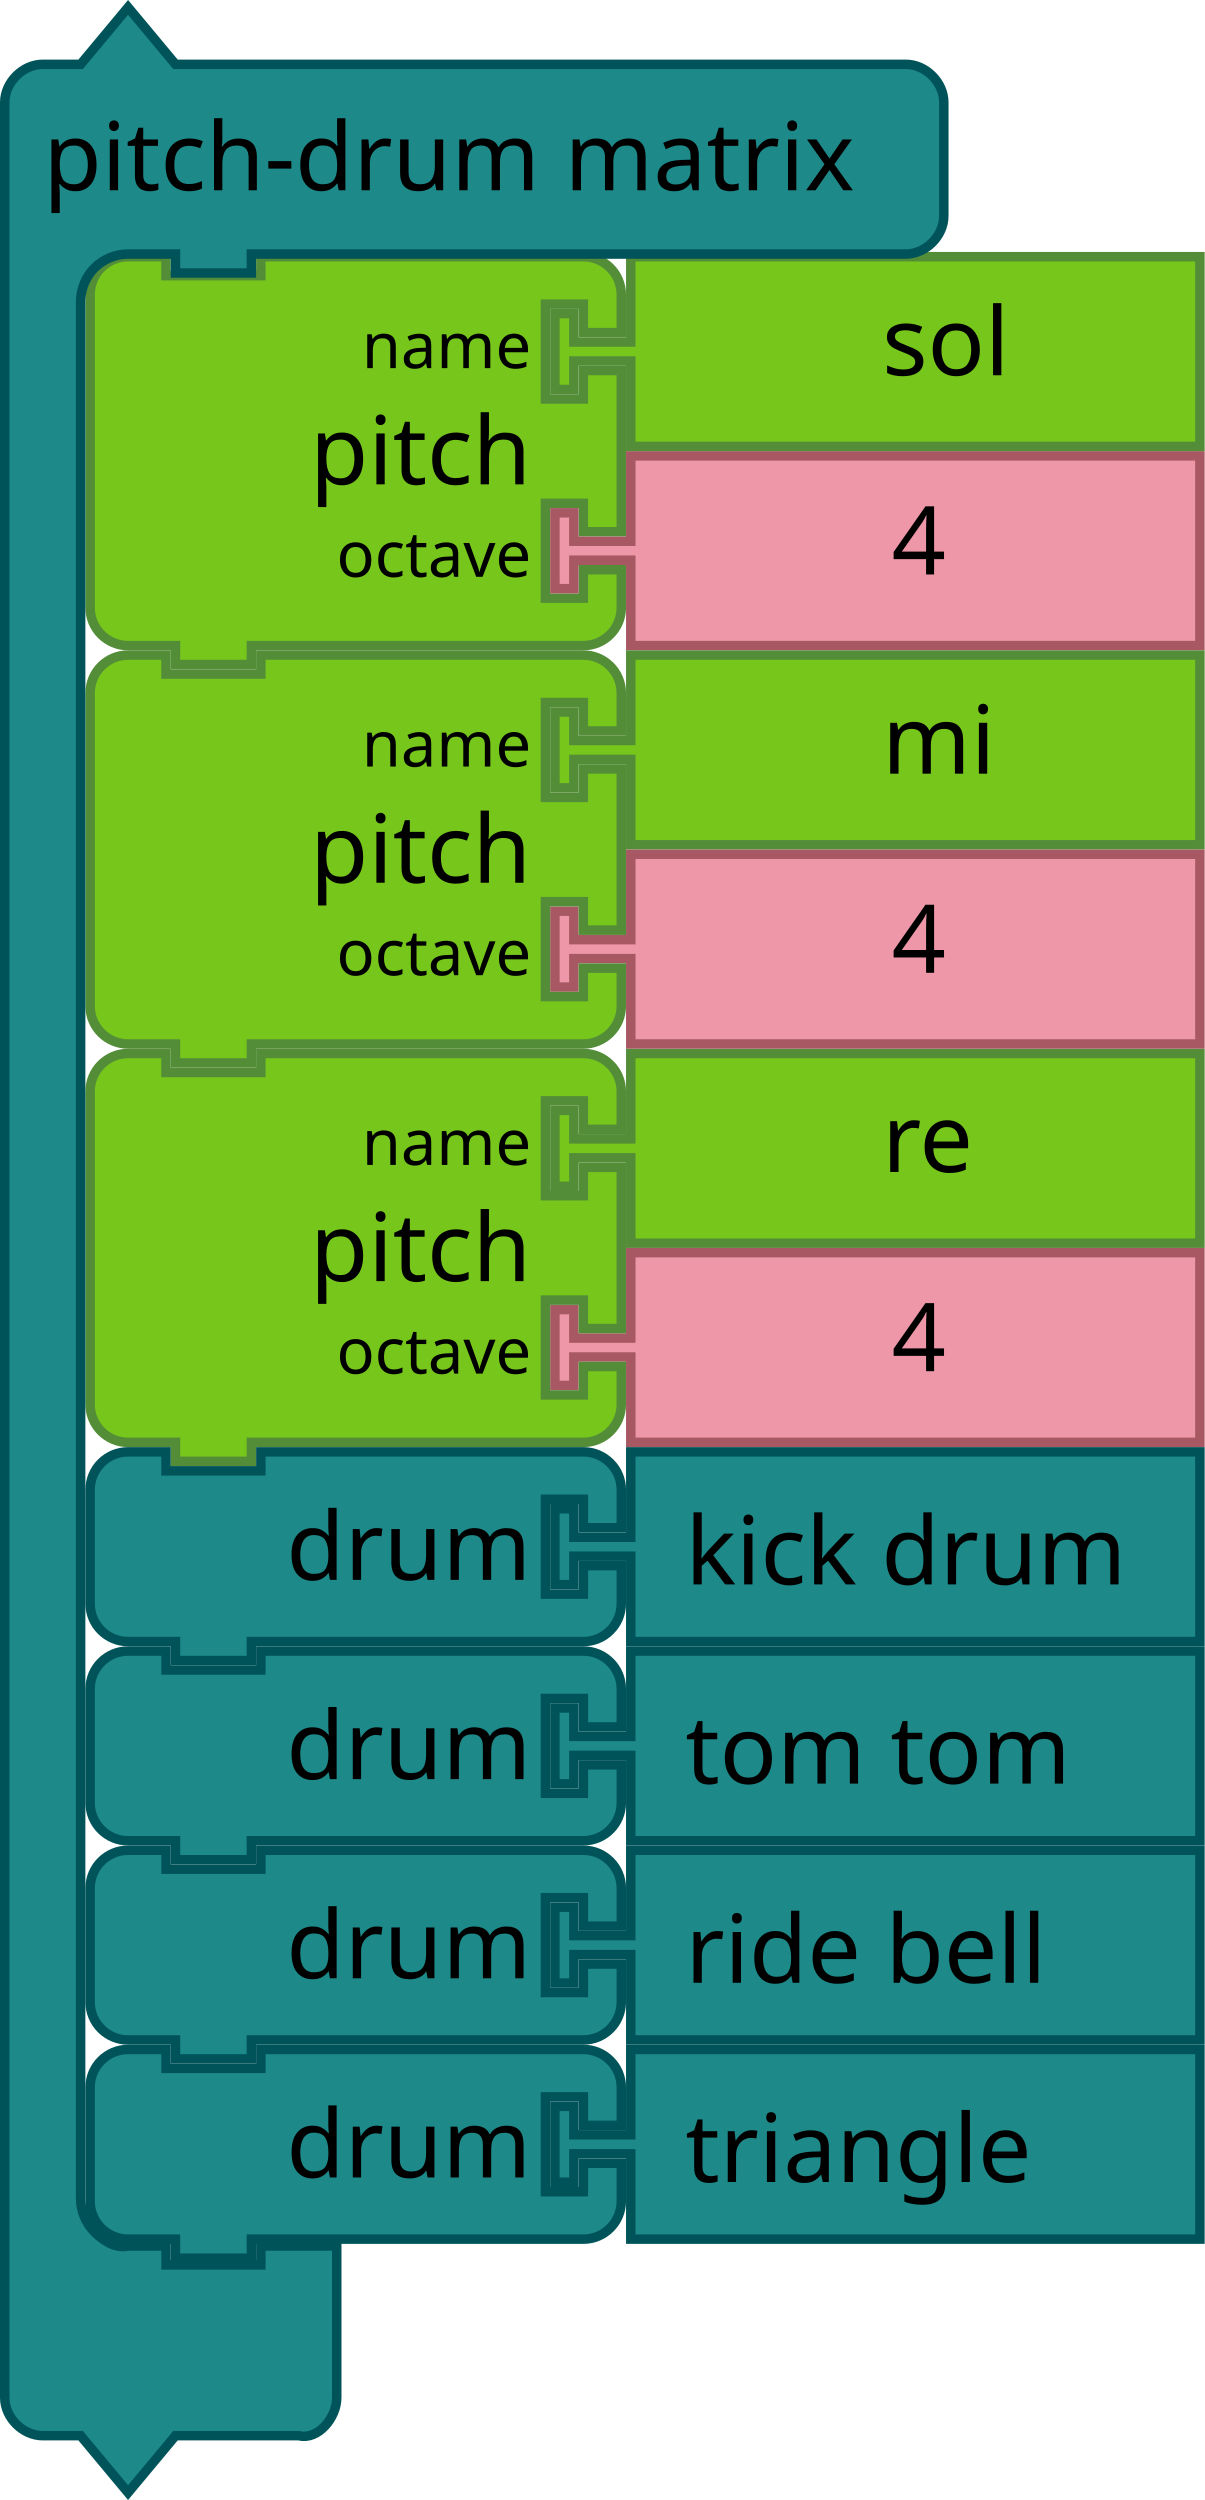
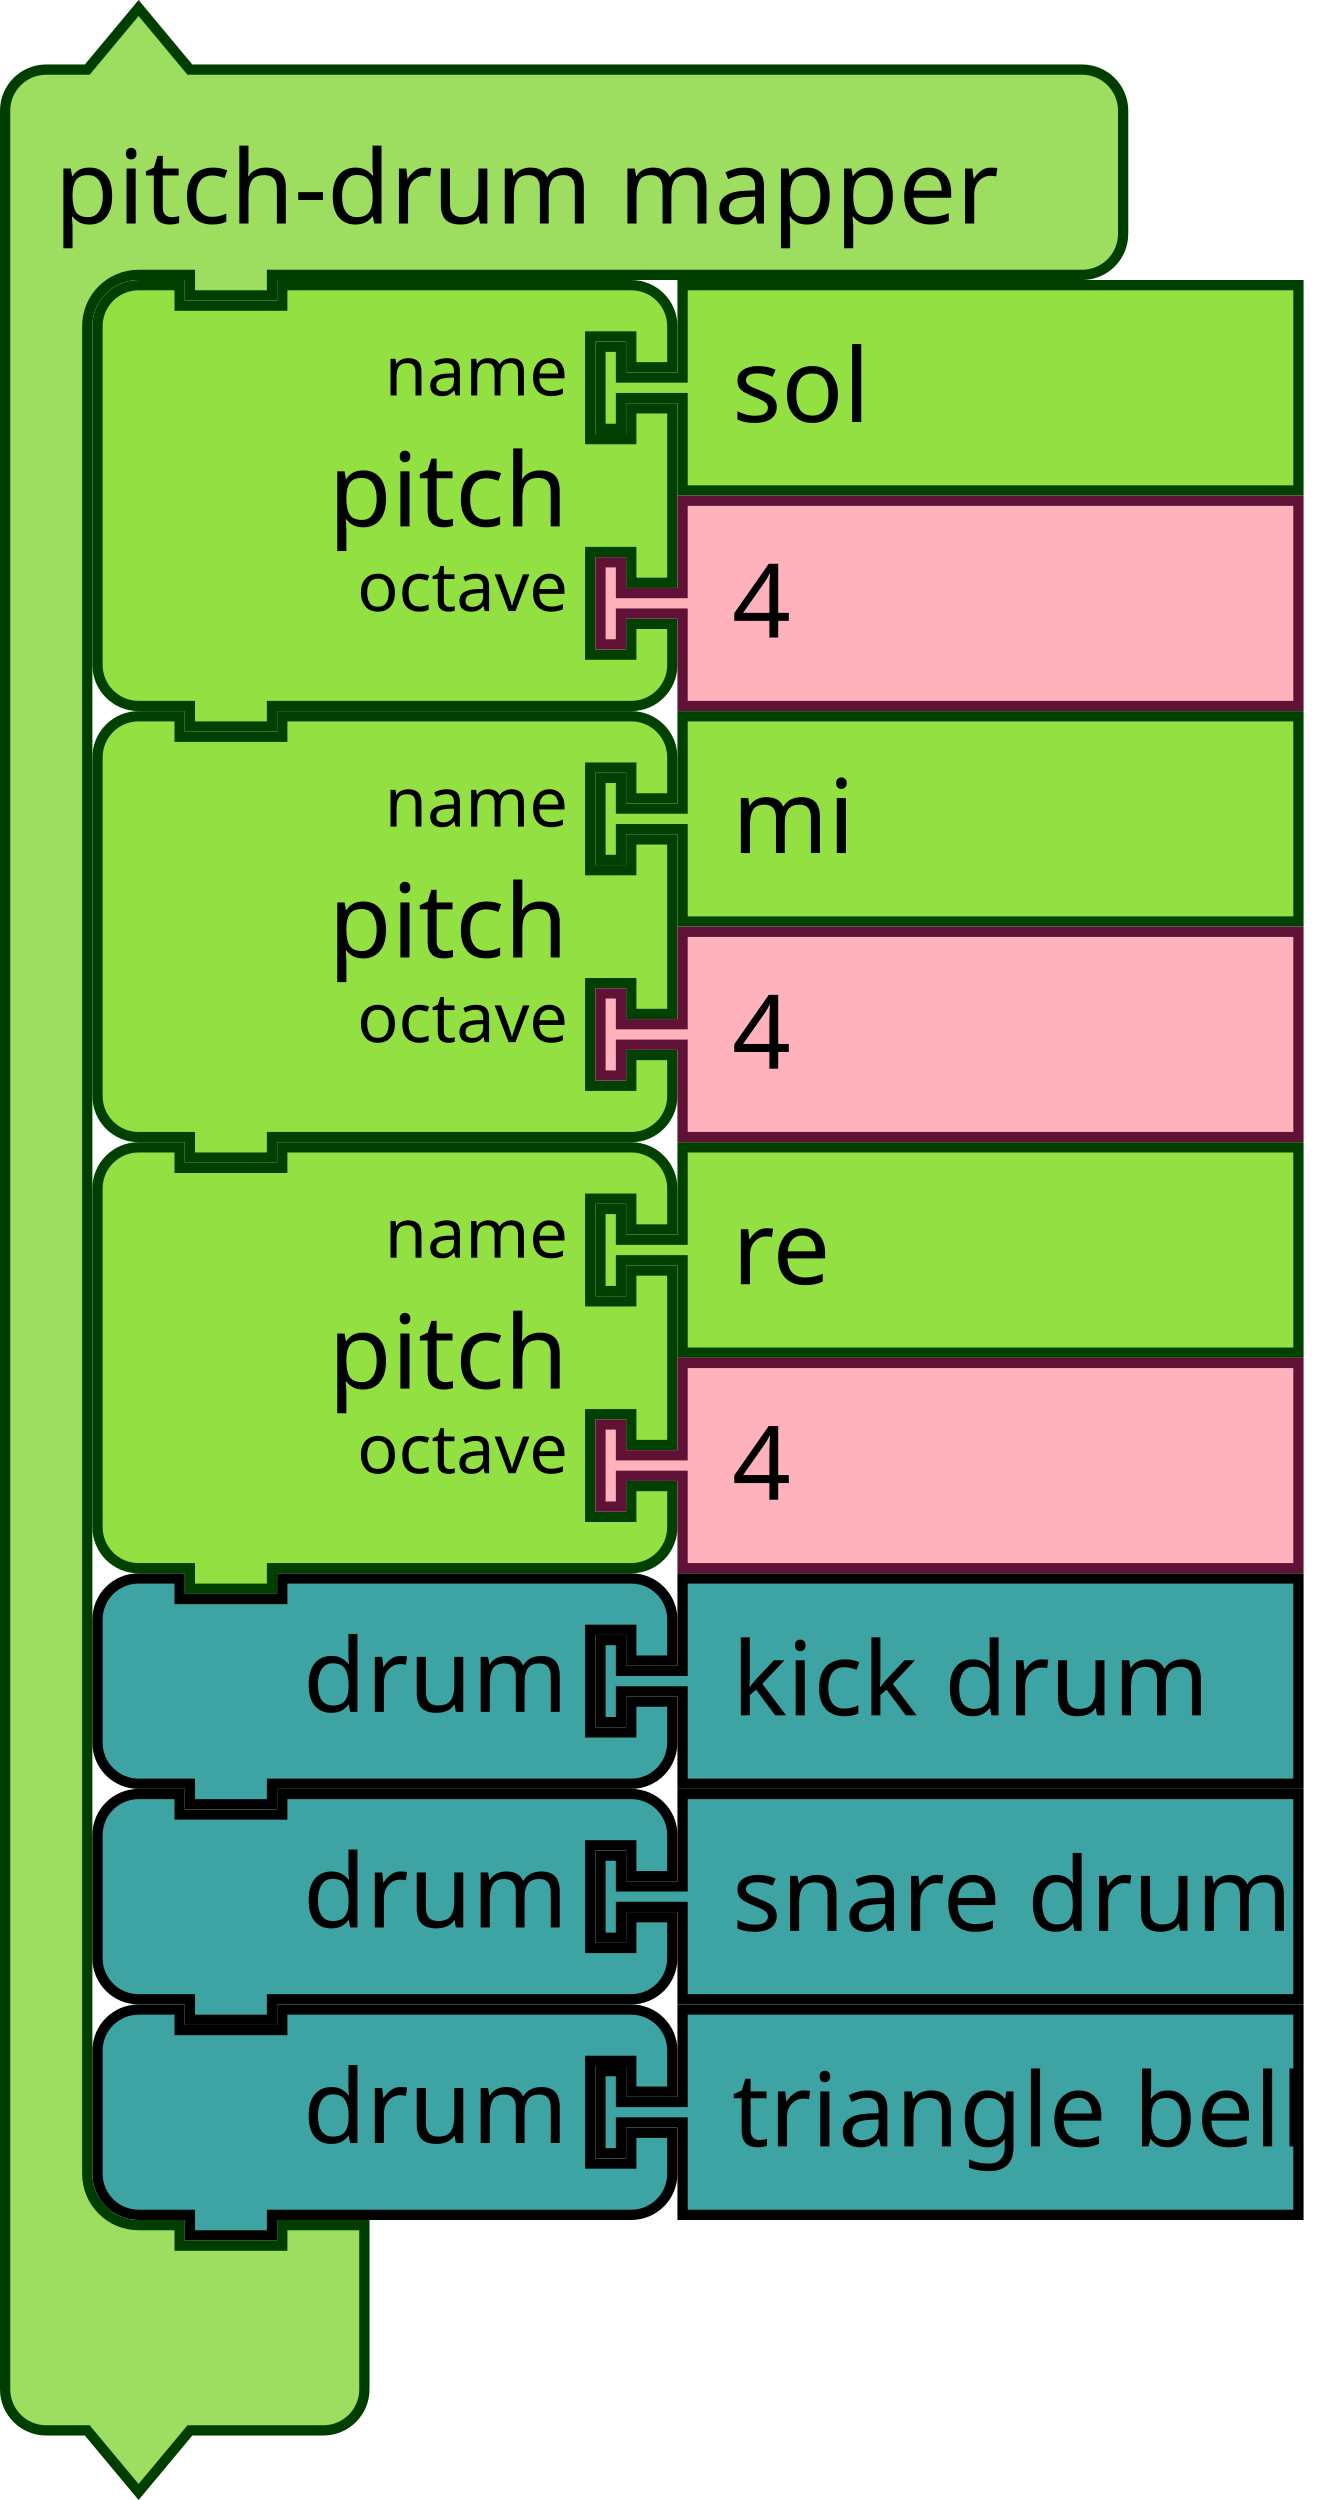
- <svg xmlns="http://www.w3.org/2000/svg" version="1.1" width="254" height="527.124" id="svg3641">
+ <svg xmlns="http://www.w3.org/2000/svg" id="svg3641" height="365.343" width="195.308" version="1.1">
  <defs id="defs3668" />
-   <path d="m 19,70.124 0,-8 a 8,8 0 0 1 8,-8 l 8,0 0,4 20,0 0,-4 60,0 8,0 a 8,8 0 0 1 8,8 l 0,8 -8,0 0,-6 -8,0 0,20 8,0 0,-6 8,0 0,34 -8,0 0,-6 -8,0 0,20 8,0 0,-6 8,0 0,8 a 8,8 0 0 1 -8,8 l -8,0 -60,0 -2,0 0,4 -16,0 0,-4 -2,0 -8,0 a 8,8 0 0 1 -8,-8 l 0,-8 0,-42 0,-8 z" id="path3194" style="fill:#76C61C;fill-opacity:1;stroke:#538D38;stroke-width:2;stroke-linecap:round;stroke-opacity:1" />
-   <text y="53.124" x="18" id="text3196" style="font-size:20px;font-family:Sans;text-anchor:end;fill:#000000">
-     <tspan x="112" y="102.124" id="tspan3198">pitch</tspan>
+   <text y="-254.212" x="652.337" style="font-size:13.333px;font-family:Sans;text-anchor:end;fill:#000000" id="text3057">
+     <tspan id="tspan3059" y="-231.712" x="746.337" />
  </text>
-   <text y="55.124" x="18" id="text3200" style="font-size:13.333px;font-family:Sans;text-anchor:end;fill:#000000">
-     <tspan x="112" y="77.624" id="tspan3202">name</tspan>
-   </text>
-   <text y="57.124" x="18" id="text3204" style="font-size:13.333px;font-family:Sans;text-anchor:end;fill:#000000">
-     <tspan x="112" y="121.624" id="tspan3206">octave</tspan>
-   </text>
-   <path style="fill:#76C61C;fill-opacity:1;stroke:#538D38;stroke-width:2;stroke-linecap:round;stroke-opacity:1" id="path21" d="m 133,222.124 120,0 0,40 -120,0 0,-16 0,-2 -12,0 0,6 -4,0 0,-16 4,0 0,6 12,0 0,-2 z" />
-   <text y="221.124" x="166" style="font-size:20px;font-family:Sans;text-anchor:start;fill:#000000" id="text23">
-     <tspan id="tspan25" y="247.124" x="186">re</tspan>
-   </text>
-   <path d="m 133,96.124 120,0 0,40 -120,0 0,-16 0,-2 -12,0 0,6 -4,0 0,-16 4,0 0,6 12,0 0,-2 z" id="path21-6" style="fill:#EE97A8;fill-opacity:1;stroke:#A75862;stroke-width:2;stroke-linecap:round;stroke-opacity:1" />
-   <text id="text23-9" style="font-size:20px;font-family:Sans;text-anchor:start;fill:#000000" x="168" y="95.124">
-     <tspan x="188" y="121.124" id="tspan25-8">4</tspan>
-   </text>
-   <path style="fill:#76C61C;fill-opacity:1;stroke:#538D38;stroke-width:2;stroke-linecap:round;stroke-opacity:1" id="path21-2" d="m 133,138.124 120,0 0,40 -120,0 0,-16 0,-2 -12,0 0,6 -4,0 0,-16 4,0 0,6 12,0 0,-2 z" />
-   <text y="137.124" x="166" style="font-size:20px;font-family:Sans;text-anchor:start;fill:#000000" id="text23-0">
-     <tspan id="tspan25-7" y="163.124" x="186">mi</tspan>
-   </text>
-   <path style="fill:#76C61C;fill-opacity:1;stroke:#538D38;stroke-width:2;stroke-linecap:round;stroke-opacity:1" id="path21-3" d="m 133,54.124 120,0 0,40 -120,0 0,-16 0,-2 -12,0 0,6 -4,0 0,-16 4,0 0,6 12,0 0,-2 z" />
-   <text y="53.124" x="166" style="font-size:20px;font-family:Sans;text-anchor:start;fill:#000000" id="text23-6">
-     <tspan id="tspan25-9" y="79.124" x="186">sol</tspan>
-   </text>
-   <path d="m 133,180.124 120,0 0,40 -120,0 0,-16 0,-2 -12,0 0,6 -4,0 0,-16 4,0 0,6 12,0 0,-2 z" id="path21-6-7" style="fill:#EE97A8;fill-opacity:1;stroke:#A75862;stroke-width:2;stroke-linecap:round;stroke-opacity:1" />
-   <text id="text23-9-8" style="font-size:20px;font-family:Sans;text-anchor:start;fill:#000000" x="168" y="179.124">
-     <tspan x="188" y="205.124" id="tspan25-8-2">4</tspan>
-   </text>
-   <path d="m 133,264.124 120,0 0,40 -120,0 0,-16 0,-2 -12,0 0,6 -4,0 0,-16 4,0 0,6 12,0 0,-2 z" id="path21-6-72" style="fill:#EE97A8;fill-opacity:1;stroke:#A75862;stroke-width:2;stroke-linecap:round;stroke-opacity:1" />
-   <text id="text23-9-5" style="font-size:20px;font-family:Sans;text-anchor:start;fill:#000000" x="168" y="263.124">
-     <tspan x="188" y="289.124" id="tspan25-8-7">4</tspan>
-   </text>
-   <path d="m 19,238.124 0,-8 a 8,8 0 0 1 8,-8 l 8,0 0,4 20,0 0,-4 60,0 8,0 a 8,8 0 0 1 8,8 l 0,8 -8,0 0,-6 -8,0 0,20 8,0 0,-6 8,0 0,34 -8,0 0,-6 -8,0 0,20 8,0 0,-6 8,0 0,8 a 8,8 0 0 1 -8,8 l -8,0 -60,0 -2,0 0,4 -16,0 0,-4 -2,0 -8,0 a 8,8 0 0 1 -8,-8 l 0,-8 0,-42 0,-8 z" id="path3194-6" style="fill:#76C61C;fill-opacity:1;stroke:#538D38;stroke-width:2;stroke-linecap:round;stroke-opacity:1" />
-   <text y="221.124" x="18" id="text3196-0" style="font-size:20px;font-family:Sans;text-anchor:end;fill:#000000">
-     <tspan x="112" y="270.124" id="tspan3198-1">pitch</tspan>
-   </text>
-   <text y="223.124" x="18" id="text3200-46" style="font-size:13.333px;font-family:Sans;text-anchor:end;fill:#000000">
-     <tspan x="112" y="245.624" id="tspan3202-3">name</tspan>
-   </text>
-   <text y="225.124" x="18" id="text3204-4" style="font-size:13.333px;font-family:Sans;text-anchor:end;fill:#000000">
-     <tspan x="112" y="289.624" id="tspan3206-6">octave</tspan>
-   </text>
-   <path d="m 19,154.124 0,-8 a 8,8 0 0 1 8,-8 l 8,0 0,4 20,0 0,-4 60,0 8,0 a 8,8 0 0 1 8,8 l 0,8 -8,0 0,-6 -8,0 0,20 8,0 0,-6 8,0 0,34 -8,0 0,-6 -8,0 0,20 8,0 0,-6 8,0 0,8 a 8,8 0 0 1 -8,8 l -8,0 -60,0 -2,0 0,4 -16,0 0,-4 -2,0 -8,0 a 8,8 0 0 1 -8,-8 l 0,-8 0,-42 0,-8 z" id="path3194-3" style="fill:#76C61C;fill-opacity:1;stroke:#538D38;stroke-width:2;stroke-linecap:round;stroke-opacity:1" />
-   <text y="137.124" x="18" id="text3196-7" style="font-size:20px;font-family:Sans;text-anchor:end;fill:#000000">
-     <tspan x="112" y="186.124" id="tspan3198-0">pitch</tspan>
-   </text>
-   <text y="139.124" x="18" id="text3200-6" style="font-size:13.333px;font-family:Sans;text-anchor:end;fill:#000000">
-     <tspan x="112" y="161.624" id="tspan3202-5">name</tspan>
-   </text>
-   <text y="141.124" x="18" id="text3204-9" style="font-size:13.333px;font-family:Sans;text-anchor:end;fill:#000000">
-     <tspan x="112" y="205.624" id="tspan3206-0">octave</tspan>
-   </text>
-   <path d="m 1,29.562 0,-8 c 0,-4.189 3.811,-8 8,-8 l 8,0 10,-12 10,12 18,0 128,0 8,0 c 4.189,0 8,3.811 8,8 l 0,8 0,8 0,8 c 0,4.189 -3.811,8 -8,8 l -8,0 -128,0 -2,0 0,4 -16,0 0,-4 -2,0 -8,0 c -2.618,0 -5.22,1.078 -7.071,2.929 C 18.078,58.342 17,60.944 17,63.562 l 0,8 0,384 0,8 c 0,2.618 1.078,5.22 2.929,7.071 1.851,1.851 4.531,3.564 7.071,2.929 l 8,0 0,4 20,0 0,-4 16,0 0,12 0,12 0,8 c 0,4.189 -3.936,9.016 -8,8 l -8,0 -18,0 -10,12 -10,-12 -8,0 c -4.189,0 -8,-3.811 -8,-8 l 0,-8 z" id="path3660" style="fill:#1d8989;fill-opacity:1;stroke:#005459;stroke-width:2;stroke-linecap:round;stroke-opacity:1" />
-   <text id="text3662" style="font-size:20px;font-family:Sans;text-anchor:start;fill:#000000" x="1.145" y="-2.876">
-     <tspan x="9.145" y="40.124" id="tspan3664">pitch-drum matrix</tspan>
-   </text>
-   <path style="fill:#1d8989;fill-opacity:1;stroke:#005459;stroke-width:2;stroke-linecap:round;stroke-opacity:1" id="path21-6-1-0-1-8-3-2" d="m 133,306.124 120,0 0,40 -120,0 0,-16 0,-2 -12,0 0,6 -4,0 0,-16 4,0 0,6 12,0 0,-2 z" />
-   <text y="308.077" x="124.523" style="font-size:20px;font-family:Sans;text-anchor:start;fill:#000000" id="text23-9-82-5-8-1-1-2">
-     <tspan id="tspan25-8-5-1-3-7-2-3" y="334.077" x="144.523">kick drum</tspan>
-   </text>
-   <path d="m 19,322.124 0,-8 a 8,8 0 0 1 8,-8 l 8,0 0,4 20,0 0,-4 60,0 8,0 a 8,8 0 0 1 8,8 l 0,8 -8,0 0,-6 -8,0 0,20 8,0 0,-6 8,0 0,8 a 8,8 0 0 1 -8,8 l -8,0 -60,0 -2,0 0,4 -16,0 0,-4 -2,0 -8,0 a 8,8 0 0 1 -8,-8 l 0,-8 0,-8 z" id="path3051" style="fill:#1d8989;fill-opacity:1;stroke:#005459;stroke-width:2;stroke-linecap:round;stroke-opacity:1" />
-   <text id="text3053" style="font-size:20px;font-family:Sans;text-anchor:end;fill:#000000" x="18" y="305.124">
-     <tspan x="112" y="333.124" id="tspan3055">drum</tspan>
-   </text>
-   <text id="text3057" style="font-size:13.333px;font-family:Sans;text-anchor:end;fill:#000000" x="-497.331" y="90.241">
-     <tspan x="-403.331" y="112.741" id="tspan3059" />
-   </text>
-   <g id="g4657-8" transform="translate(300,221.7902)">
-     <g id="g4354-6" transform="translate(-282,125.3339)">
-       <g id="g5801-0" transform="translate(-13.99998,0)">
-         <path d="m 129,1 120,0 0,40 -120,0 0,-16 0,-2 -12,0 0,6 -4,0 0,-16 4,0 0,6 12,0 0,-2 z" id="path21-6-1-0-1-8-3-2-7" style="fill:#1d8989;fill-opacity:1;stroke:#005459;stroke-width:2;stroke-linecap:round;stroke-opacity:1" />
-         <text id="text23-9-82-5-8-1-1-2-5" style="font-size:20px;font-family:Sans;text-anchor:start;fill:#000000" x="120.523" y="2.953">
-           <tspan x="140.523" y="28.953" id="tspan25-8-5-1-3-7-2-3-4">tom tom</tspan>
-         </text>
-       </g>
-       <g id="g5796-4" transform="translate(197.3313,-236.9069)">
-         <path style="fill:#1d8989;fill-opacity:1;stroke:#005459;stroke-width:2;stroke-linecap:round;stroke-opacity:1" id="path3051-9" d="m -196.331,253.907 0,-8 a 8,8 0 0 1 8,-8 l 8,0 0,4 20,0 0,-4 60,0 8,0 a 8,8 0 0 1 8,8 l 0,8 -8,0 0,-6 -8,0 0,20 8,0 0,-6 8,0 0,8 a 8,8 0 0 1 -8,8 l -8,0 -60,0 -2,0 0,4 -16,0 0,-4 -2,0 -8,0 a 8,8 0 0 1 -8,-8 l 0,-8 0,-8 z" />
-         <text y="236.907" x="-197.331" style="font-size:20px;font-family:Sans;text-anchor:end;fill:#000000" id="text3053-6">
-           <tspan id="tspan3055-9" y="264.907" x="-103.331">drum</tspan>
-         </text>
-       </g>
+   <g id="g913" transform="translate(0,0.4215374)">
+     <g id="g911" transform="scale(1.5)">
+       <path id="path905" style="fill:#9ddd5f;fill-opacity:1;stroke:#003e00;stroke-width:1;stroke-linecap:round;stroke-opacity:1" d="m 0.5,14.5 v -4 a 4,4 90 0 1 4,-4 h 4 l 5,-6 5,6 h 9 73.921 4 a 4,4 90 0 1 4,4 v 4 4 4 a 4,4 90 0 1 -4,4 h -4 -73.921 -1 v 2 h -8 v -2 h -1 -4 a 5,5 90 0 0 -5,5 v 4 4 168 4 a 5,5 90 0 0 5,5 h 4 v 2 h 10 v -2 h 8 v 6 6 4 a 4,4 90 0 1 -4,4 h -4 -9 l -5,6 -5,-6 h -4 a 4,4 90 0 1 -4,-4 v -4 z" />
+       <text id="text909" style="font-size:10px;font-family:sans-serif;text-anchor:start;fill:#000000">
+         <tspan id="tspan907" y="21.5" x="5.333">pitch-drum mapper</tspan>
+       </text>
    </g>
  </g>
-   <g id="g4657-6" transform="translate(300,263.7902)">
-     <g id="g4354-9" transform="translate(-282,125.3339)">
-       <g id="g5801-1" transform="translate(-13.99998,0)">
-         <path d="m 129,1 120,0 0,40 -120,0 0,-16 0,-2 -12,0 0,6 -4,0 0,-16 4,0 0,6 12,0 0,-2 z" id="path21-6-1-0-1-8-3-2-4" style="fill:#1d8989;fill-opacity:1;stroke:#005459;stroke-width:2;stroke-linecap:round;stroke-opacity:1" />
-         <text id="text23-9-82-5-8-1-1-2-8" style="font-size:20px;font-family:Sans;text-anchor:start;fill:#000000" x="120.523" y="2.953">
-           <tspan x="140.523" y="28.953" id="tspan25-8-5-1-3-7-2-3-2">ride bell</tspan>
-         </text>
-       </g>
-       <g id="g5796-0" transform="translate(197.3313,-236.9069)">
-         <path style="fill:#1d8989;fill-opacity:1;stroke:#005459;stroke-width:2;stroke-linecap:round;stroke-opacity:1" id="path3051-7" d="m -196.331,253.907 0,-8 a 8,8 0 0 1 8,-8 l 8,0 0,4 20,0 0,-4 60,0 8,0 a 8,8 0 0 1 8,8 l 0,8 -8,0 0,-6 -8,0 0,20 8,0 0,-6 8,0 0,8 a 8,8 0 0 1 -8,8 l -8,0 -60,0 -2,0 0,4 -16,0 0,-4 -2,0 -8,0 a 8,8 0 0 1 -8,-8 l 0,-8 0,-8 z" />
-         <text y="236.907" x="-197.331" style="font-size:20px;font-family:Sans;text-anchor:end;fill:#000000" id="text3053-69">
-           <tspan id="tspan3055-6" y="264.907" x="-103.331">drum</tspan>
-         </text>
-       </g>
+   <g id="g931" transform="translate(13.5,40.92154)">
+     <g id="g929" transform="scale(1.5)">
+       <path id="path915" style="fill:#93e042;fill-opacity:1;stroke:#004000;stroke-width:1;stroke-linecap:round;stroke-opacity:1" d="m 0.5,8.5 v -4 a 4,4 90 0 1 4,-4 h 4 v 2 h 10 v -2 h 30 4 a 4,4 90 0 1 4,4 v 4 h -4 v -3 h -4 v 10 h 4 v -3 h 4 v 17 h -4 v -3 h -4 v 10 h 4 v -3 h 4 v 4 a 4,4 90 0 1 -4,4 h -4 -30 -1 v 2 h -8 v -2 h -1 -4 a 4,4 90 0 1 -4,-4 v -4 -21 z" />
+       <text id="text919" style="font-size:10px;font-family:sans-serif;text-anchor:end;fill:#000000">
+         <tspan id="tspan917" y="24" x="46.333">pitch</tspan>
+       </text>
+       <text id="text923" style="font-size:6.667px;font-family:sans-serif;text-anchor:end;fill:#000000">
+         <tspan id="tspan921" y="11.25" x="46.333">name</tspan>
+       </text>
+       <text id="text927" style="font-size:6.667px;font-family:sans-serif;text-anchor:end;fill:#000000">
+         <tspan id="tspan925" y="32.25" x="46.333">octave</tspan>
+       </text>
    </g>
  </g>
-   <g id="g4657-8-0" transform="translate(300,305.7902)">
-     <g id="g4354-6-1" transform="translate(-282,125.3339)">
-       <g id="g5801-0-5" transform="translate(-13.99998,0)">
-         <path d="m 129,1 120,0 0,40 -120,0 0,-16 0,-2 -12,0 0,6 -4,0 0,-16 4,0 0,6 12,0 0,-2 z" id="path21-6-1-0-1-8-3-2-7-9" style="fill:#1d8989;fill-opacity:1;stroke:#005459;stroke-width:2;stroke-linecap:round;stroke-opacity:1" />
-         <text id="text23-9-82-5-8-1-1-2-5-9" style="font-size:20px;font-family:Sans;text-anchor:start;fill:#000000" x="120.523" y="2.953">
-           <tspan x="140.523" y="28.953" id="tspan25-8-5-1-3-7-2-3-4-8">triangle</tspan>
-         </text>
-       </g>
-       <g id="g5796-4-7" transform="translate(197.3313,-236.9069)">
-         <path style="fill:#1d8989;fill-opacity:1;stroke:#005459;stroke-width:2;stroke-linecap:round;stroke-opacity:1" id="path3051-9-0" d="m -196.331,253.907 0,-8 a 8,8 0 0 1 8,-8 l 8,0 0,4 20,0 0,-4 60,0 8,0 a 8,8 0 0 1 8,8 l 0,8 -8,0 0,-6 -8,0 0,20 8,0 0,-6 8,0 0,8 a 8,8 0 0 1 -8,8 l -8,0 -60,0 -2,0 0,4 -16,0 0,-4 -2,0 -8,0 a 8,8 0 0 1 -8,-8 l 0,-8 0,-8 z" />
-         <text y="236.907" x="-197.331" style="font-size:20px;font-family:Sans;text-anchor:end;fill:#000000" id="text3053-6-6">
-           <tspan id="tspan3055-9-7" y="264.907" x="-103.331">drum</tspan>
-         </text>
-       </g>
+   <g id="g941" transform="translate(87,40.92154)">
+     <g id="g939" transform="scale(1.5)">
+       <path id="path933" style="fill:#93e042;fill-opacity:1;stroke:#004000;stroke-width:1;stroke-linecap:round;stroke-opacity:1" d="m 8.5,0.5 h 60 v 20 h -60 v -8 -1 h -6 v 3 h -2 v -8 h 2 v 3 h 6 v -1 z" />
+       <text id="text937" style="font-size:10px;font-family:sans-serif;text-anchor:start;fill:#000000">
+         <tspan id="tspan935" y="13.833" x="13.333">sol</tspan>
+       </text>
+     </g>
+   </g>
+   <g id="g951" transform="translate(87,72.42154)">
+     <g id="g949" transform="scale(1.5)">
+       <path id="path943" style="fill:#ffb2bc;fill-opacity:1;stroke:#601136;stroke-width:1;stroke-linecap:round;stroke-opacity:1" d="m 8.5,0.5 h 60 v 20 h -60 v -8 -1 h -6 v 3 h -2 v -8 h 2 v 3 h 6 v -1 z" />
+       <text id="text947" style="font-size:10px;font-family:sans-serif;text-anchor:start;fill:#000000">
+         <tspan id="tspan945" y="13.833" x="13.333">4</tspan>
+       </text>
+     </g>
+   </g>
+   <g id="g969" transform="translate(13.5,103.9215)">
+     <g id="g967" transform="scale(1.5)">
+       <path id="path953" style="fill:#93e042;fill-opacity:1;stroke:#004000;stroke-width:1;stroke-linecap:round;stroke-opacity:1" d="m 0.5,8.5 v -4 a 4,4 90 0 1 4,-4 h 4 v 2 h 10 v -2 h 30 4 a 4,4 90 0 1 4,4 v 4 h -4 v -3 h -4 v 10 h 4 v -3 h 4 v 17 h -4 v -3 h -4 v 10 h 4 v -3 h 4 v 4 a 4,4 90 0 1 -4,4 h -4 -30 -1 v 2 h -8 v -2 h -1 -4 a 4,4 90 0 1 -4,-4 v -4 -21 z" />
+       <text id="text957" style="font-size:10px;font-family:sans-serif;text-anchor:end;fill:#000000">
+         <tspan id="tspan955" y="24" x="46.333">pitch</tspan>
+       </text>
+       <text id="text961" style="font-size:6.667px;font-family:sans-serif;text-anchor:end;fill:#000000">
+         <tspan id="tspan959" y="11.25" x="46.333">name</tspan>
+       </text>
+       <text id="text965" style="font-size:6.667px;font-family:sans-serif;text-anchor:end;fill:#000000">
+         <tspan id="tspan963" y="32.25" x="46.333">octave</tspan>
+       </text>
+     </g>
+   </g>
+   <g id="g979" transform="translate(87,103.9215)">
+     <g id="g977" transform="scale(1.5)">
+       <path id="path971" style="fill:#93e042;fill-opacity:1;stroke:#004000;stroke-width:1;stroke-linecap:round;stroke-opacity:1" d="m 8.5,0.5 h 60 v 20 h -60 v -8 -1 h -6 v 3 h -2 v -8 h 2 v 3 h 6 v -1 z" />
+       <text id="text975" style="font-size:10px;font-family:sans-serif;text-anchor:start;fill:#000000">
+         <tspan id="tspan973" y="13.833" x="13.333">mi</tspan>
+       </text>
+     </g>
+   </g>
+   <g id="g989" transform="translate(87,135.4215)">
+     <g id="g987" transform="scale(1.5)">
+       <path id="path981" style="fill:#ffb2bc;fill-opacity:1;stroke:#601136;stroke-width:1;stroke-linecap:round;stroke-opacity:1" d="m 8.5,0.5 h 60 v 20 h -60 v -8 -1 h -6 v 3 h -2 v -8 h 2 v 3 h 6 v -1 z" />
+       <text id="text985" style="font-size:10px;font-family:sans-serif;text-anchor:start;fill:#000000">
+         <tspan id="tspan983" y="13.833" x="13.333">4</tspan>
+       </text>
+     </g>
+   </g>
+   <g id="g1007" transform="translate(13.5,166.9215)">
+     <g id="g1005" transform="scale(1.5)">
+       <path id="path991" style="fill:#93e042;fill-opacity:1;stroke:#004000;stroke-width:1;stroke-linecap:round;stroke-opacity:1" d="m 0.5,8.5 v -4 a 4,4 90 0 1 4,-4 h 4 v 2 h 10 v -2 h 30 4 a 4,4 90 0 1 4,4 v 4 h -4 v -3 h -4 v 10 h 4 v -3 h 4 v 17 h -4 v -3 h -4 v 10 h 4 v -3 h 4 v 4 a 4,4 90 0 1 -4,4 h -4 -30 -1 v 2 h -8 v -2 h -1 -4 a 4,4 90 0 1 -4,-4 v -4 -21 z" />
+       <text id="text995" style="font-size:10px;font-family:sans-serif;text-anchor:end;fill:#000000">
+         <tspan id="tspan993" y="24" x="46.333">pitch</tspan>
+       </text>
+       <text id="text999" style="font-size:6.667px;font-family:sans-serif;text-anchor:end;fill:#000000">
+         <tspan id="tspan997" y="11.25" x="46.333">name</tspan>
+       </text>
+       <text id="text1003" style="font-size:6.667px;font-family:sans-serif;text-anchor:end;fill:#000000">
+         <tspan id="tspan1001" y="32.25" x="46.333">octave</tspan>
+       </text>
+     </g>
+   </g>
+   <g id="g1017" transform="translate(87,166.9215)">
+     <g id="g1015" transform="scale(1.5)">
+       <path id="path1009" style="fill:#93e042;fill-opacity:1;stroke:#004000;stroke-width:1;stroke-linecap:round;stroke-opacity:1" d="m 8.5,0.5 h 60 v 20 h -60 v -8 -1 h -6 v 3 h -2 v -8 h 2 v 3 h 6 v -1 z" />
+       <text id="text1013" style="font-size:10px;font-family:sans-serif;text-anchor:start;fill:#000000">
+         <tspan id="tspan1011" y="13.833" x="13.333">re</tspan>
+       </text>
+     </g>
+   </g>
+   <g id="g1027" transform="translate(87,198.4215)">
+     <g id="g1025" transform="scale(1.5)">
+       <path id="path1019" style="fill:#ffb2bc;fill-opacity:1;stroke:#601136;stroke-width:1;stroke-linecap:round;stroke-opacity:1" d="m 8.5,0.5 h 60 v 20 h -60 v -8 -1 h -6 v 3 h -2 v -8 h 2 v 3 h 6 v -1 z" />
+       <text id="text1023" style="font-size:10px;font-family:sans-serif;text-anchor:start;fill:#000000">
+         <tspan id="tspan1021" y="13.833" x="13.333">4</tspan>
+       </text>
+     </g>
+   </g>
+   <g id="g1041" transform="translate(13.5,229.9215)">
+     <g id="g1039" transform="scale(1.5)">
+       <path id="path1029" style="fill:#3ea4a3;fill-opacity:1;stroke:#000000;stroke-width:1;stroke-linecap:round;stroke-opacity:1" d="m 0.5,8.5 v -4 a 4,4 90 0 1 4,-4 h 4 v 2 h 10 v -2 h 30 4 a 4,4 90 0 1 4,4 v 4 h -4 v -3 h -4 v 10 h 4 v -3 h 4 v 4 a 4,4 90 0 1 -4,4 h -4 -30 -1 v 2 h -8 v -2 h -1 -4 a 4,4 90 0 1 -4,-4 v -4 z" />
+       <text id="text1033" style="font-size:10px;font-family:sans-serif;text-anchor:end;fill:#000000">
+         <tspan id="tspan1031" y="13.5" x="46.333">drum</tspan>
+       </text>
+       <text id="text1037" style="font-size:6.667px;font-family:sans-serif;text-anchor:end;fill:#000000">
+         <tspan id="tspan1035" y="11.25" x="46.333" />
+       </text>
+     </g>
+   </g>
+   <g id="g1051" transform="translate(87,229.9215)">
+     <g id="g1049" transform="scale(1.5)">
+       <path id="path1043" style="fill:#3ea4a3;fill-opacity:1;stroke:#000000;stroke-width:1;stroke-linecap:round;stroke-opacity:1" d="m 8.5,0.5 h 60 v 20 h -60 v -8 -1 h -6 v 3 h -2 v -8 h 2 v 3 h 6 v -1 z" />
+       <text id="text1047" style="font-size:10px;font-family:sans-serif;text-anchor:start;fill:#000000">
+         <tspan id="tspan1045" y="13.833" x="13.333">kick drum</tspan>
+       </text>
+     </g>
+   </g>
+   <g id="g1065" transform="translate(13.5,261.4216)">
+     <g id="g1063" transform="scale(1.5)">
+       <path id="path1053" style="fill:#3ea4a3;fill-opacity:1;stroke:#000000;stroke-width:1;stroke-linecap:round;stroke-opacity:1" d="m 0.5,8.5 v -4 a 4,4 90 0 1 4,-4 h 4 v 2 h 10 v -2 h 30 4 a 4,4 90 0 1 4,4 v 4 h -4 v -3 h -4 v 10 h 4 v -3 h 4 v 4 a 4,4 90 0 1 -4,4 h -4 -30 -1 v 2 h -8 v -2 h -1 -4 a 4,4 90 0 1 -4,-4 v -4 z" />
+       <text id="text1057" style="font-size:10px;font-family:sans-serif;text-anchor:end;fill:#000000">
+         <tspan id="tspan1055" y="13.5" x="46.333">drum</tspan>
+       </text>
+       <text id="text1061" style="font-size:6.667px;font-family:sans-serif;text-anchor:end;fill:#000000">
+         <tspan id="tspan1059" y="11.25" x="46.333" />
+       </text>
+     </g>
+   </g>
+   <g id="g1075" transform="translate(87,261.4216)">
+     <g id="g1073" transform="scale(1.5)">
+       <path id="path1067" style="fill:#3ea4a3;fill-opacity:1;stroke:#000000;stroke-width:1;stroke-linecap:round;stroke-opacity:1" d="m 8.5,0.5 h 60 v 20 h -60 v -8 -1 h -6 v 3 h -2 v -8 h 2 v 3 h 6 v -1 z" />
+       <text id="text1071" style="font-size:10px;font-family:sans-serif;text-anchor:start;fill:#000000">
+         <tspan id="tspan1069" y="13.833" x="13.333">snare drum</tspan>
+       </text>
+     </g>
+   </g>
+   <g id="g1089" transform="translate(13.5,292.9216)">
+     <g id="g1087" transform="scale(1.5)">
+       <path id="path1077" style="fill:#3ea4a3;fill-opacity:1;stroke:#000000;stroke-width:1;stroke-linecap:round;stroke-opacity:1" d="m 0.5,8.5 v -4 a 4,4 90 0 1 4,-4 h 4 v 2 h 10 v -2 h 30 4 a 4,4 90 0 1 4,4 v 4 h -4 v -3 h -4 v 10 h 4 v -3 h 4 v 4 a 4,4 90 0 1 -4,4 h -4 -30 -1 v 2 h -8 v -2 h -1 -4 a 4,4 90 0 1 -4,-4 v -4 z" />
+       <text id="text1081" style="font-size:10px;font-family:sans-serif;text-anchor:end;fill:#000000">
+         <tspan id="tspan1079" y="13.5" x="46.333">drum</tspan>
+       </text>
+       <text id="text1085" style="font-size:6.667px;font-family:sans-serif;text-anchor:end;fill:#000000">
+         <tspan id="tspan1083" y="11.25" x="46.333" />
+       </text>
+     </g>
+   </g>
+   <g id="g1099" transform="translate(87,292.9216)">
+     <g id="g1097" transform="scale(1.5)">
+       <path id="path1091" style="fill:#3ea4a3;fill-opacity:1;stroke:#000000;stroke-width:1;stroke-linecap:round;stroke-opacity:1" d="m 8.5,0.5 h 60 v 20 h -60 v -8 -1 h -6 v 3 h -2 v -8 h 2 v 3 h 6 v -1 z" />
+       <text id="text1095" style="font-size:10px;font-family:sans-serif;text-anchor:start;fill:#000000">
+         <tspan id="tspan1093" y="13.833" x="13.333">triangle bell</tspan>
+       </text>
    </g>
  </g>
</svg>
